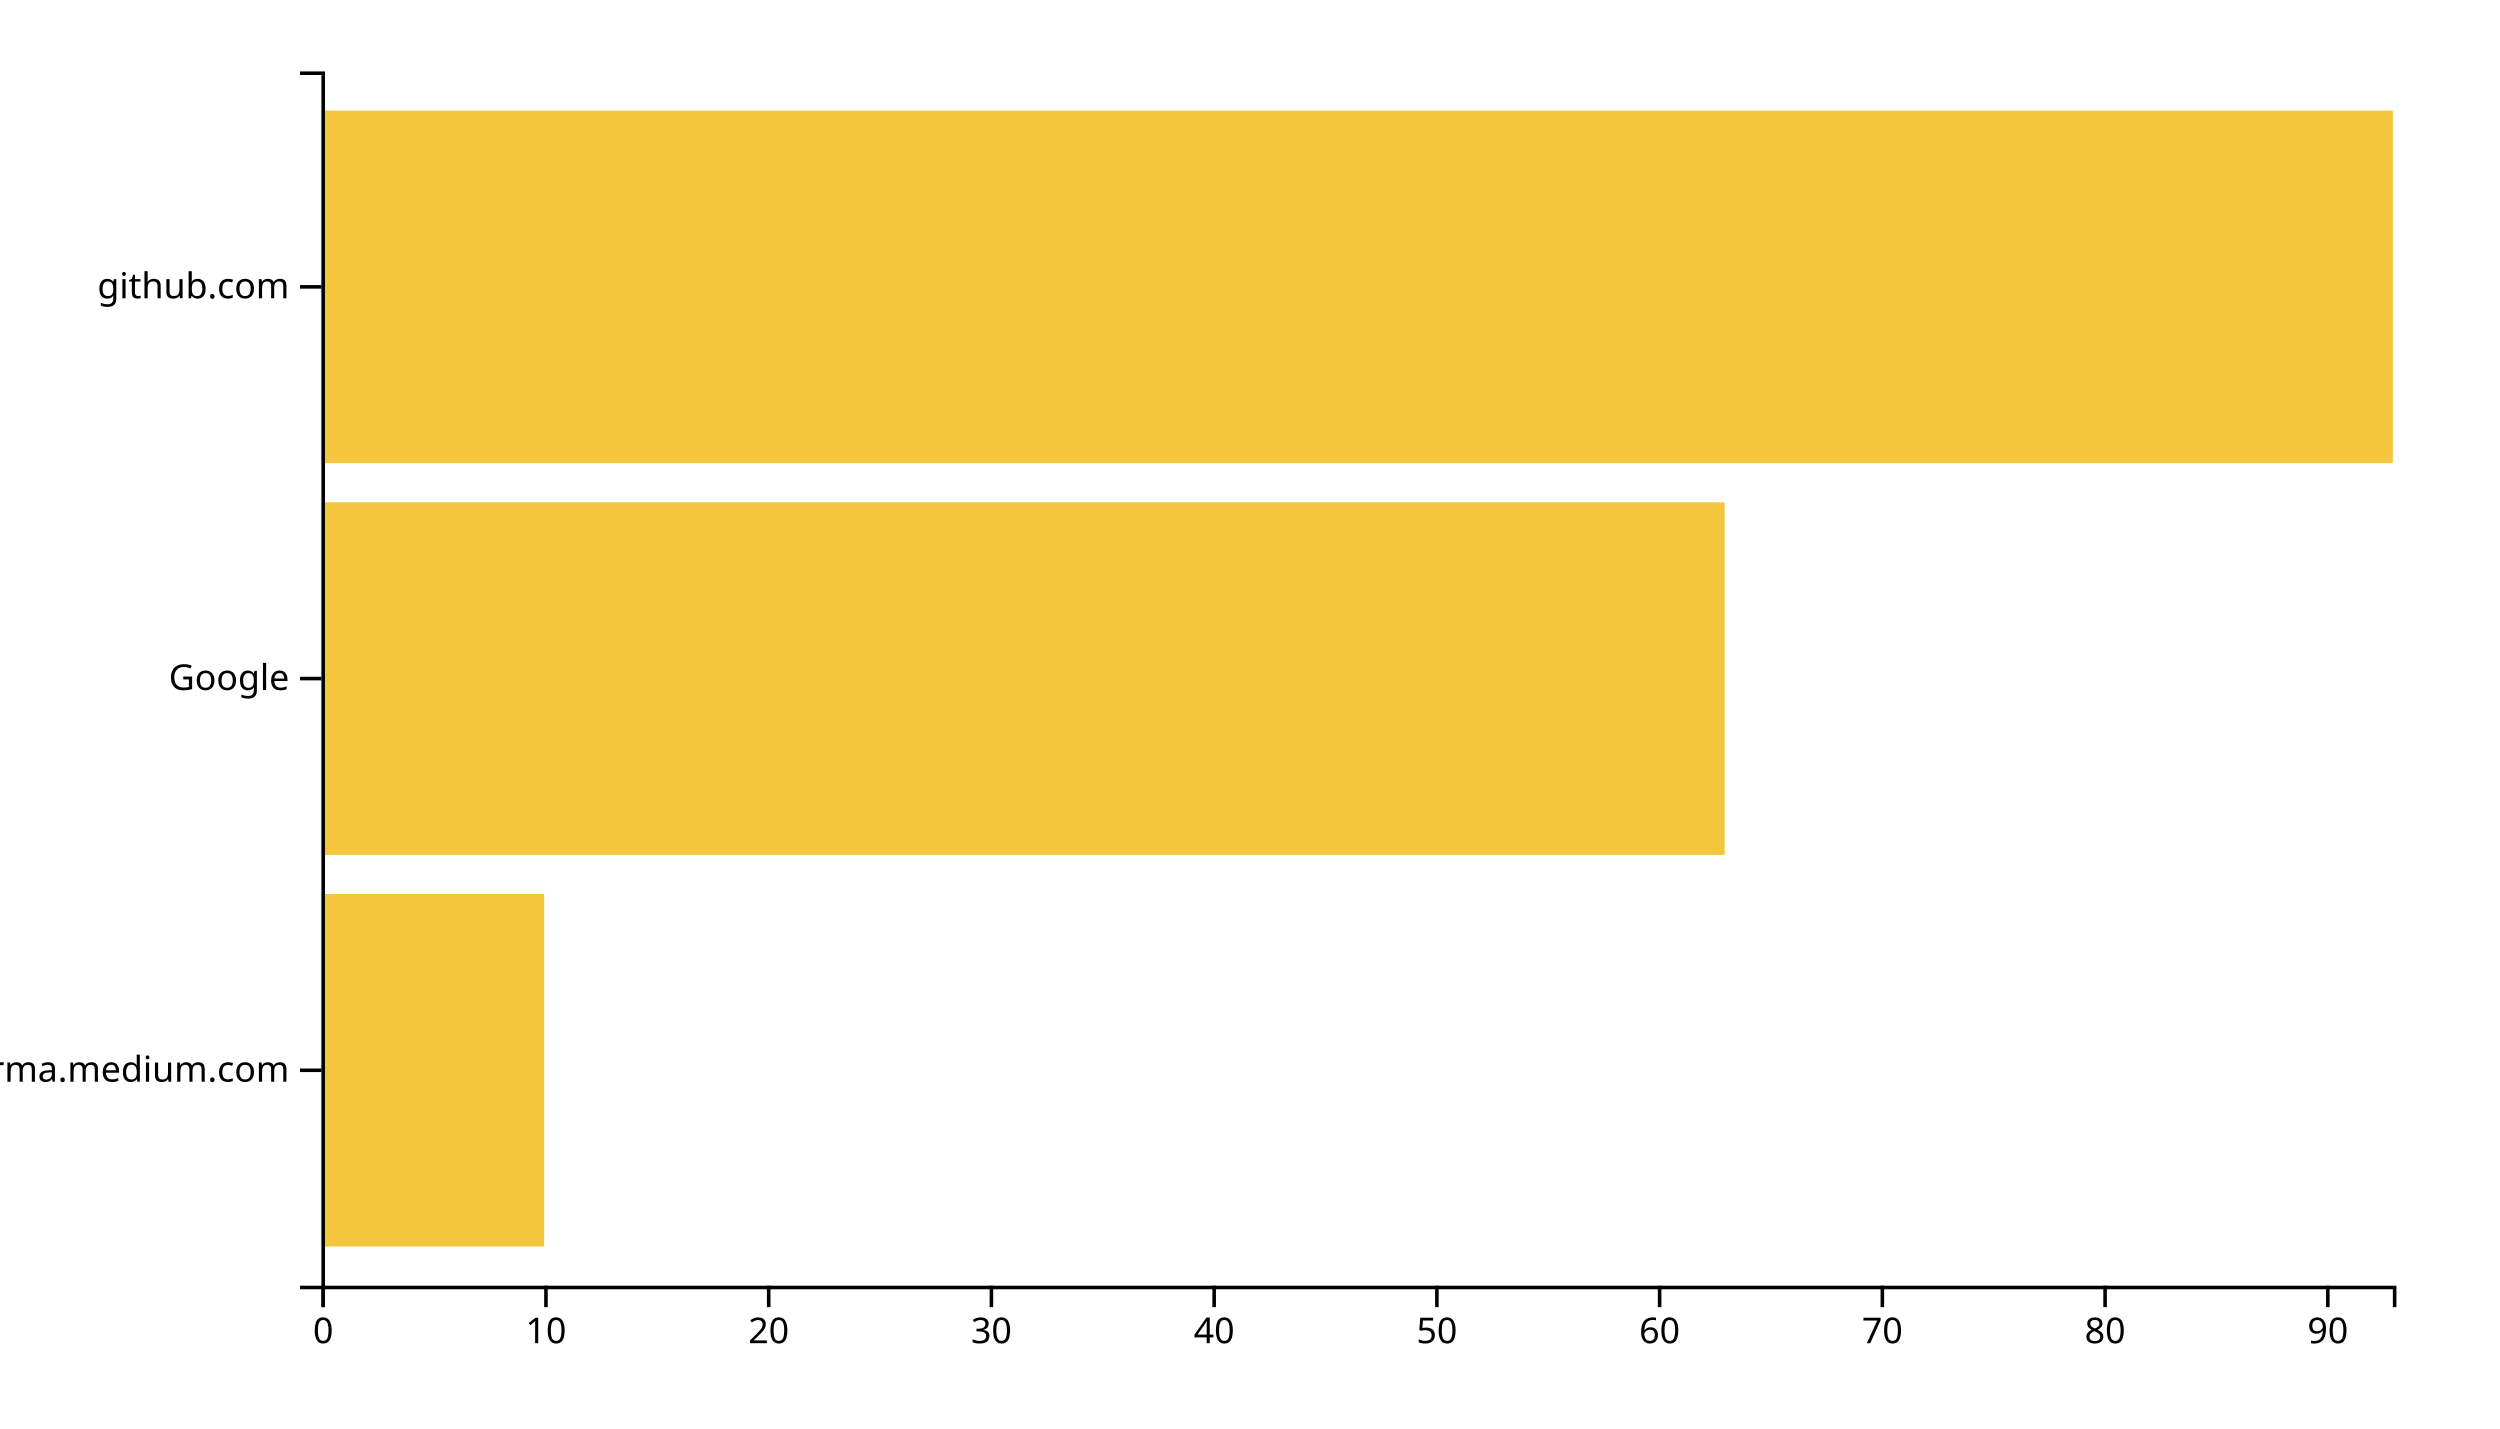
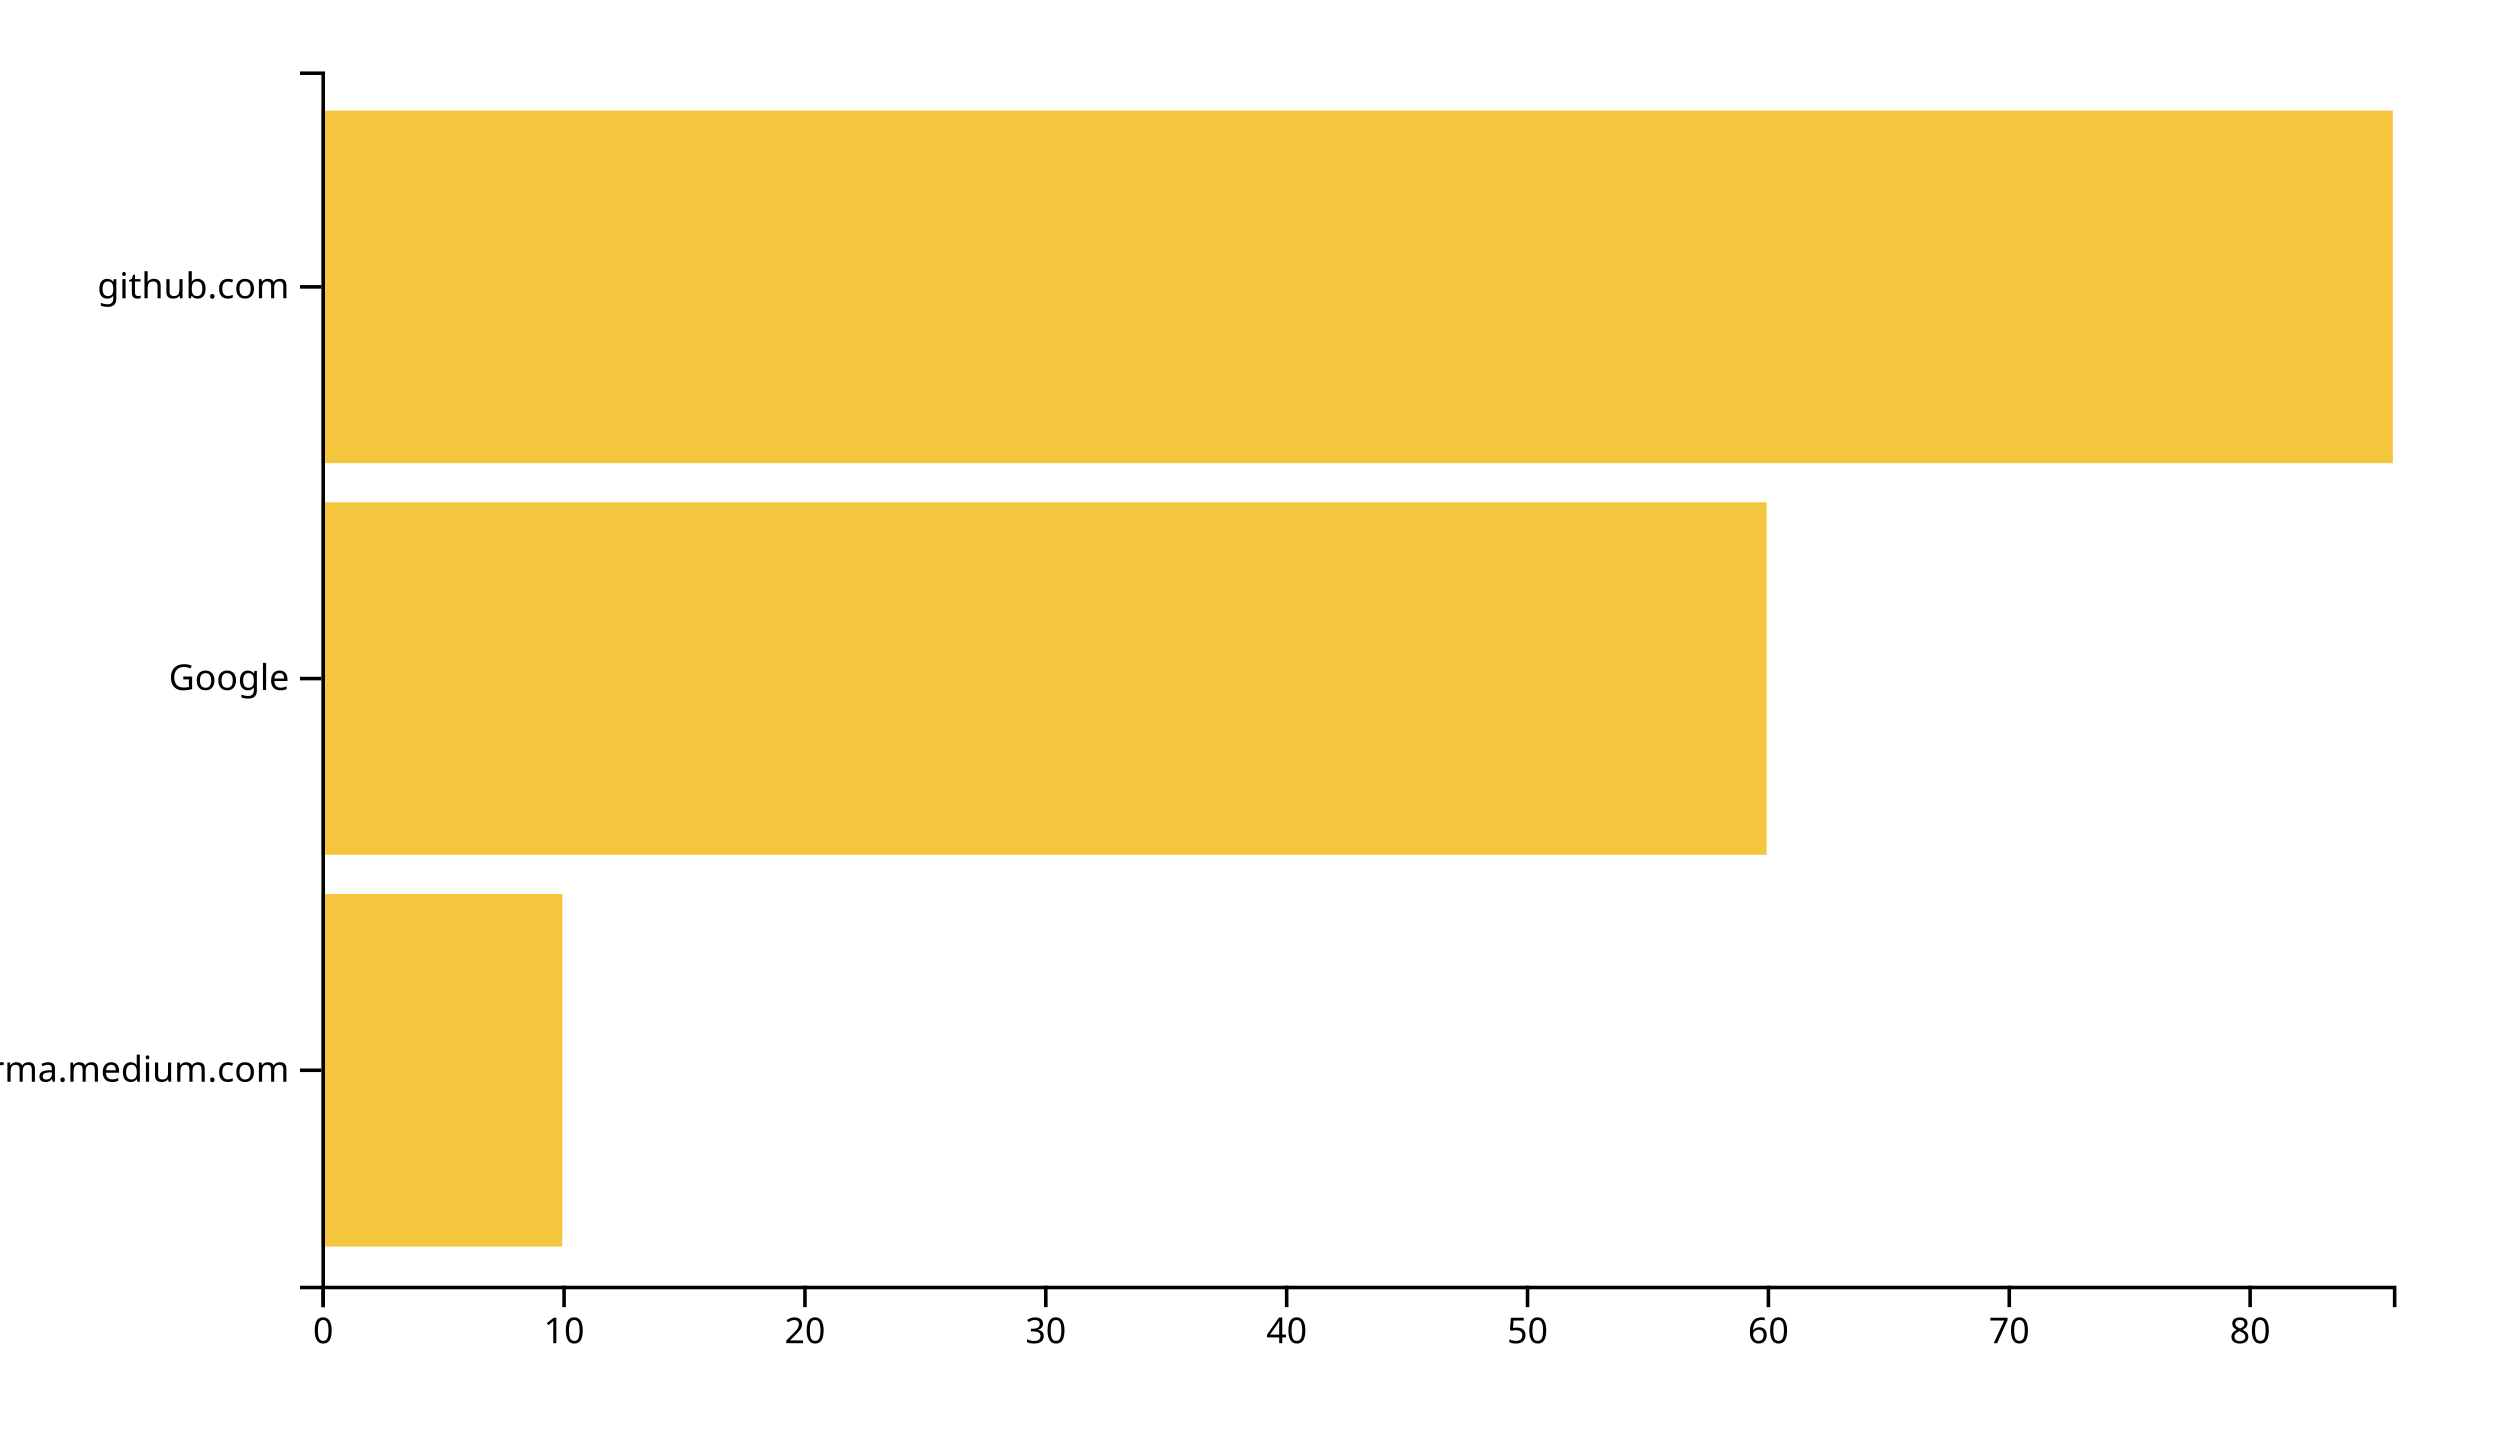
<svg xmlns="http://www.w3.org/2000/svg" width="700" height="400">
  <g transform="translate(90,20)">
-     <rect class="bar" width="62.366" y="230.323" height="98.71" style="fill: #f4c63d; text-anchor: end;" />
-     <rect class="bar" width="392.903" y="120.645" height="98.71" style="fill: #f4c63d; text-anchor: end;" />
+     <rect class="bar" width="67.442" y="230.323" height="98.71" style="fill: #f4c63d; text-anchor: end;" />
+     <rect class="bar" width="404.651" y="120.645" height="98.71" style="fill: #f4c63d; text-anchor: end;" />
    <rect class="bar" width="580" y="10.968" height="98.71" style="fill: #f4c63d; text-anchor: end;" />
    <g transform="translate(0,340)" fill="none" font-size="10" font-family="sans-serif" text-anchor="middle">
      <path class="domain" stroke="currentColor" d="M0.5,6V0.5H580.5V6" />
      <g class="tick" opacity="1" transform="translate(0.5,0)">
        <line stroke="currentColor" y2="6" />
        <text fill="currentColor" y="9" dy="0.71em">0</text>
      </g>
-       <g class="tick" opacity="1" transform="translate(62.86559,0)">
+       <g class="tick" opacity="1" transform="translate(67.94186,0)">
        <line stroke="currentColor" y2="6" />
        <text fill="currentColor" y="9" dy="0.71em">10</text>
      </g>
-       <g class="tick" opacity="1" transform="translate(125.2312,0)">
+       <g class="tick" opacity="1" transform="translate(135.3837,0)">
        <line stroke="currentColor" y2="6" />
        <text fill="currentColor" y="9" dy="0.71em">20</text>
      </g>
-       <g class="tick" opacity="1" transform="translate(187.5968,0)">
+       <g class="tick" opacity="1" transform="translate(202.8256,0)">
        <line stroke="currentColor" y2="6" />
        <text fill="currentColor" y="9" dy="0.71em">30</text>
      </g>
-       <g class="tick" opacity="1" transform="translate(249.9624,0)">
+       <g class="tick" opacity="1" transform="translate(270.2674,0)">
        <line stroke="currentColor" y2="6" />
        <text fill="currentColor" y="9" dy="0.71em">40</text>
      </g>
-       <g class="tick" opacity="1" transform="translate(312.328,0)">
+       <g class="tick" opacity="1" transform="translate(337.7093,0)">
        <line stroke="currentColor" y2="6" />
        <text fill="currentColor" y="9" dy="0.71em">50</text>
      </g>
-       <g class="tick" opacity="1" transform="translate(374.6935,0)">
+       <g class="tick" opacity="1" transform="translate(405.1512,0)">
        <line stroke="currentColor" y2="6" />
        <text fill="currentColor" y="9" dy="0.71em">60</text>
      </g>
-       <g class="tick" opacity="1" transform="translate(437.0591,0)">
+       <g class="tick" opacity="1" transform="translate(472.593,0)">
        <line stroke="currentColor" y2="6" />
        <text fill="currentColor" y="9" dy="0.71em">70</text>
      </g>
-       <g class="tick" opacity="1" transform="translate(499.4247,0)">
+       <g class="tick" opacity="1" transform="translate(540.0349,0)">
        <line stroke="currentColor" y2="6" />
        <text fill="currentColor" y="9" dy="0.71em">80</text>
-       </g>
-       <g class="tick" opacity="1" transform="translate(561.7903,0)">
-         <line stroke="currentColor" y2="6" />
-         <text fill="currentColor" y="9" dy="0.71em">90</text>
      </g>
    </g>
    <g fill="none" font-size="10" font-family="sans-serif" text-anchor="end">
      <path class="domain" stroke="currentColor" d="M-6,340.5H0.5V0.5H-6" />
      <g class="tick" opacity="1" transform="translate(0,279.6774)">
        <line stroke="currentColor" x2="-6" />
        <text fill="currentColor" x="-9" dy="0.32em">xgirma.medium.com</text>
      </g>
      <g class="tick" opacity="1" transform="translate(0,170)">
        <line stroke="currentColor" x2="-6" />
        <text fill="currentColor" x="-9" dy="0.32em">Google</text>
      </g>
      <g class="tick" opacity="1" transform="translate(0,60.32258)">
        <line stroke="currentColor" x2="-6" />
        <text fill="currentColor" x="-9" dy="0.32em">github.com</text>
      </g>
    </g>
  </g>
</svg>
